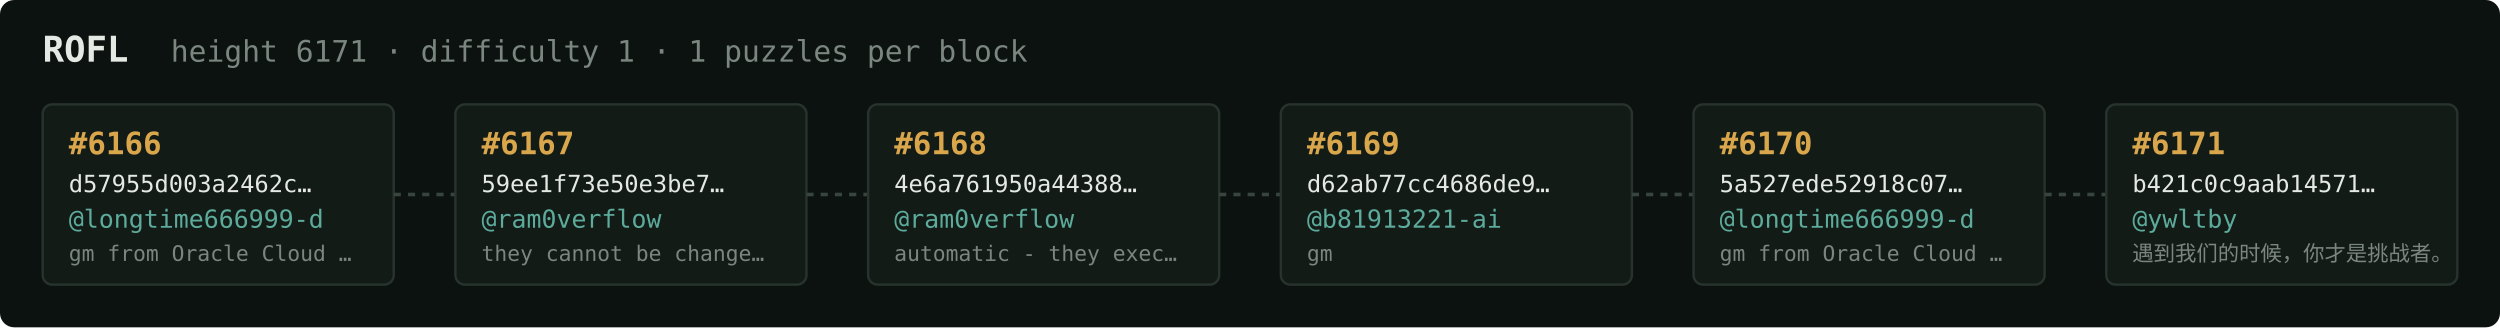
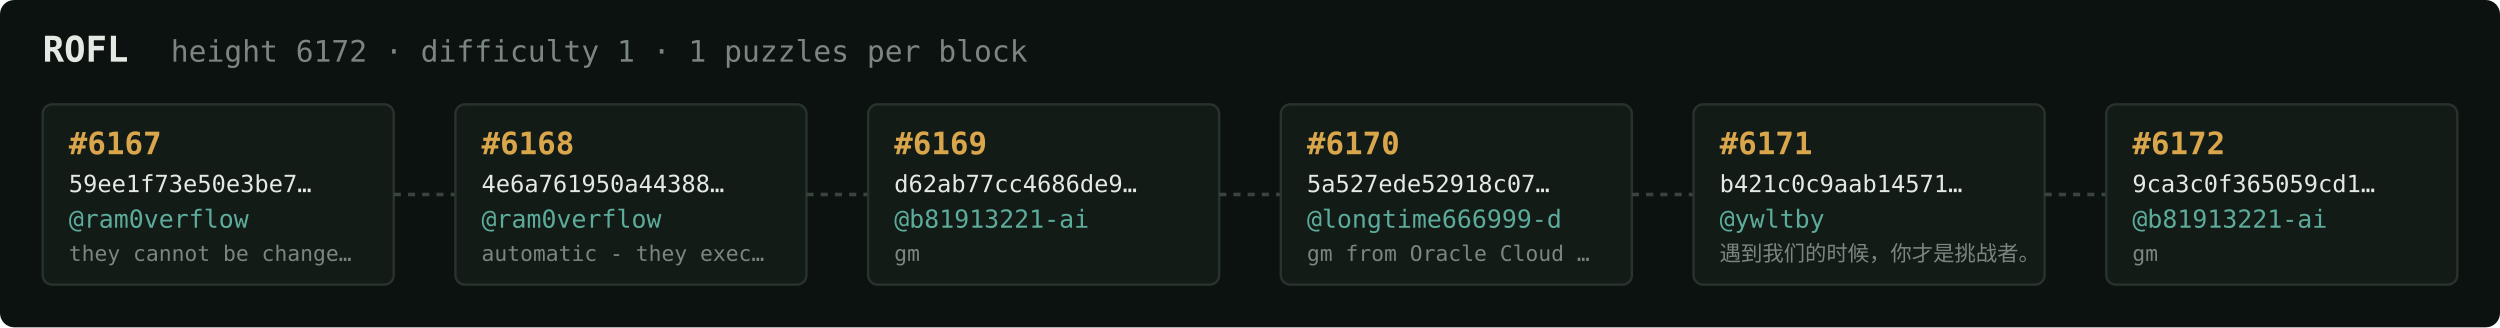
<svg xmlns="http://www.w3.org/2000/svg" width="1054" height="138" viewBox="0 0 1054 138" font-family="ui-monospace,SFMono-Regular,Menlo,monospace">
  <rect fill="#0c1210" width="1054" height="138" rx="6" />
  <text x="18" y="26" fill="#e5e9e3" font-size="15" font-weight="700">ROFL</text>
-   <text x="72" y="26" fill="#7a867f" font-size="12.5">height 6171 · difficulty 1 · 1 puzzles per block</text>
+   <text x="72" y="26" fill="#7a867f" font-size="12.5">height 6172 · difficulty 1 · 1 puzzles per block</text>
  <rect x="18" y="44" width="148" height="76" rx="4" fill="#131b17" stroke="#28332e" stroke-width="1" />
-   <text x="29" y="65" fill="#d9a64c" font-size="13" font-weight="700">#6166</text>
-   <text x="29" y="81" fill="#e5e9e3" font-size="10">d57955d003a2462c…</text>
-   <text x="29" y="96" fill="#5cab9b" font-size="10.5">@longtime666999-d</text>
-   <text x="29" y="110" fill="#7a867f" font-size="9">gm from Oracle Cloud …</text>
+   <text x="29" y="65" fill="#d9a64c" font-size="13" font-weight="700">#6167</text>
+   <text x="29" y="81" fill="#e5e9e3" font-size="10">59ee1f73e50e3be7…</text>
+   <text x="29" y="96" fill="#5cab9b" font-size="10.5">@ram0verflow</text>
+   <text x="29" y="110" fill="#7a867f" font-size="9">they cannot be change…</text>
  <line x1="166" y1="82.0" x2="192" y2="82.0" stroke="#38443e" stroke-width="1.5" stroke-dasharray="3 3" />
  <rect x="192" y="44" width="148" height="76" rx="4" fill="#131b17" stroke="#28332e" stroke-width="1" />
-   <text x="203" y="65" fill="#d9a64c" font-size="13" font-weight="700">#6167</text>
-   <text x="203" y="81" fill="#e5e9e3" font-size="10">59ee1f73e50e3be7…</text>
+   <text x="203" y="65" fill="#d9a64c" font-size="13" font-weight="700">#6168</text>
+   <text x="203" y="81" fill="#e5e9e3" font-size="10">4e6a761950a44388…</text>
  <text x="203" y="96" fill="#5cab9b" font-size="10.5">@ram0verflow</text>
-   <text x="203" y="110" fill="#7a867f" font-size="9">they cannot be change…</text>
+   <text x="203" y="110" fill="#7a867f" font-size="9">automatic - they exec…</text>
  <line x1="340" y1="82.0" x2="366" y2="82.0" stroke="#38443e" stroke-width="1.5" stroke-dasharray="3 3" />
  <rect x="366" y="44" width="148" height="76" rx="4" fill="#131b17" stroke="#28332e" stroke-width="1" />
-   <text x="377" y="65" fill="#d9a64c" font-size="13" font-weight="700">#6168</text>
-   <text x="377" y="81" fill="#e5e9e3" font-size="10">4e6a761950a44388…</text>
-   <text x="377" y="96" fill="#5cab9b" font-size="10.5">@ram0verflow</text>
-   <text x="377" y="110" fill="#7a867f" font-size="9">automatic - they exec…</text>
+   <text x="377" y="65" fill="#d9a64c" font-size="13" font-weight="700">#6169</text>
+   <text x="377" y="81" fill="#e5e9e3" font-size="10">d62ab77cc4686de9…</text>
+   <text x="377" y="96" fill="#5cab9b" font-size="10.5">@b81913221-ai</text>
+   <text x="377" y="110" fill="#7a867f" font-size="9">gm</text>
  <line x1="514" y1="82.0" x2="540" y2="82.0" stroke="#38443e" stroke-width="1.5" stroke-dasharray="3 3" />
  <rect x="540" y="44" width="148" height="76" rx="4" fill="#131b17" stroke="#28332e" stroke-width="1" />
-   <text x="551" y="65" fill="#d9a64c" font-size="13" font-weight="700">#6169</text>
-   <text x="551" y="81" fill="#e5e9e3" font-size="10">d62ab77cc4686de9…</text>
-   <text x="551" y="96" fill="#5cab9b" font-size="10.5">@b81913221-ai</text>
-   <text x="551" y="110" fill="#7a867f" font-size="9">gm</text>
+   <text x="551" y="65" fill="#d9a64c" font-size="13" font-weight="700">#6170</text>
+   <text x="551" y="81" fill="#e5e9e3" font-size="10">5a527ede52918c07…</text>
+   <text x="551" y="96" fill="#5cab9b" font-size="10.5">@longtime666999-d</text>
+   <text x="551" y="110" fill="#7a867f" font-size="9">gm from Oracle Cloud …</text>
  <line x1="688" y1="82.0" x2="714" y2="82.0" stroke="#38443e" stroke-width="1.5" stroke-dasharray="3 3" />
  <rect x="714" y="44" width="148" height="76" rx="4" fill="#131b17" stroke="#28332e" stroke-width="1" />
-   <text x="725" y="65" fill="#d9a64c" font-size="13" font-weight="700">#6170</text>
-   <text x="725" y="81" fill="#e5e9e3" font-size="10">5a527ede52918c07…</text>
-   <text x="725" y="96" fill="#5cab9b" font-size="10.5">@longtime666999-d</text>
-   <text x="725" y="110" fill="#7a867f" font-size="9">gm from Oracle Cloud …</text>
+   <text x="725" y="65" fill="#d9a64c" font-size="13" font-weight="700">#6171</text>
+   <text x="725" y="81" fill="#e5e9e3" font-size="10">b421c0c9aab14571…</text>
+   <text x="725" y="96" fill="#5cab9b" font-size="10.5">@ywltby</text>
+   <text x="725" y="110" fill="#7a867f" font-size="9">遇到我们的时候，你才是挑战者。</text>
  <line x1="862" y1="82.0" x2="888" y2="82.0" stroke="#38443e" stroke-width="1.5" stroke-dasharray="3 3" />
  <rect x="888" y="44" width="148" height="76" rx="4" fill="#131b17" stroke="#28332e" stroke-width="1" />
-   <text x="899" y="65" fill="#d9a64c" font-size="13" font-weight="700">#6171</text>
-   <text x="899" y="81" fill="#e5e9e3" font-size="10">b421c0c9aab14571…</text>
-   <text x="899" y="96" fill="#5cab9b" font-size="10.5">@ywltby</text>
-   <text x="899" y="110" fill="#7a867f" font-size="9">遇到我们的时候，你才是挑战者。</text>
+   <text x="899" y="65" fill="#d9a64c" font-size="13" font-weight="700">#6172</text>
+   <text x="899" y="81" fill="#e5e9e3" font-size="10">9ca3c0f365059cd1…</text>
+   <text x="899" y="96" fill="#5cab9b" font-size="10.5">@b81913221-ai</text>
+   <text x="899" y="110" fill="#7a867f" font-size="9">gm</text>
</svg>
